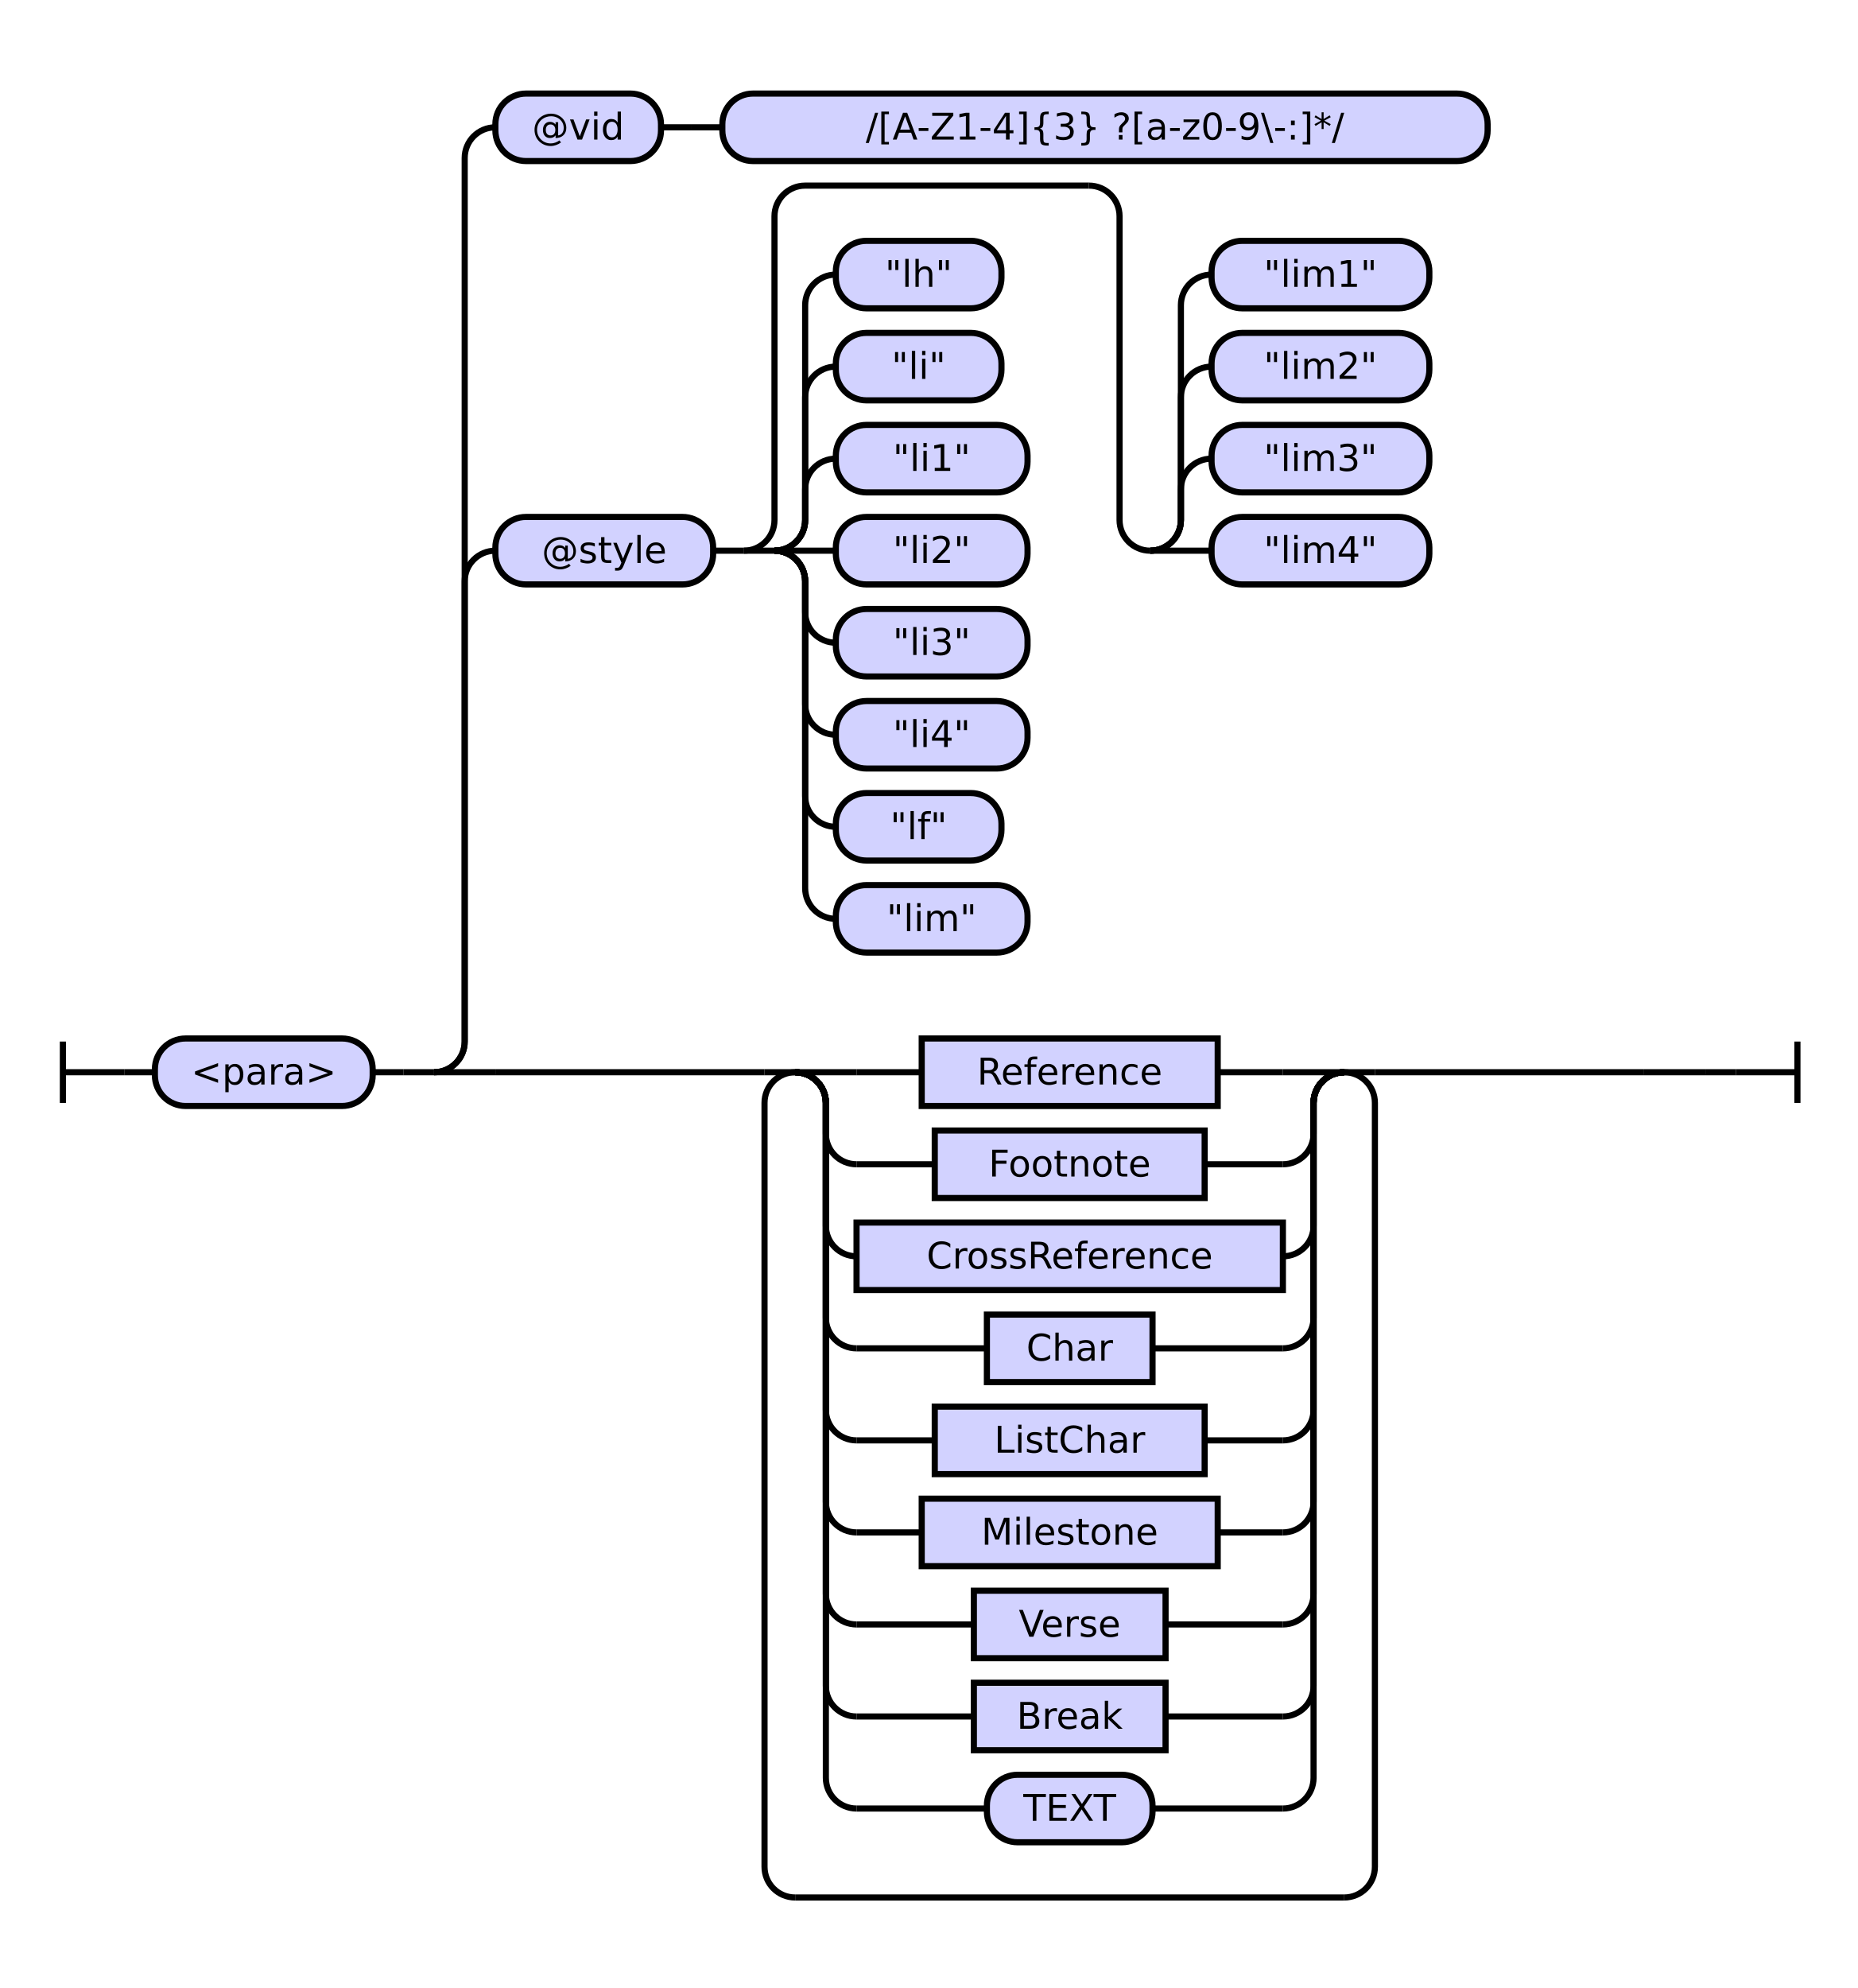
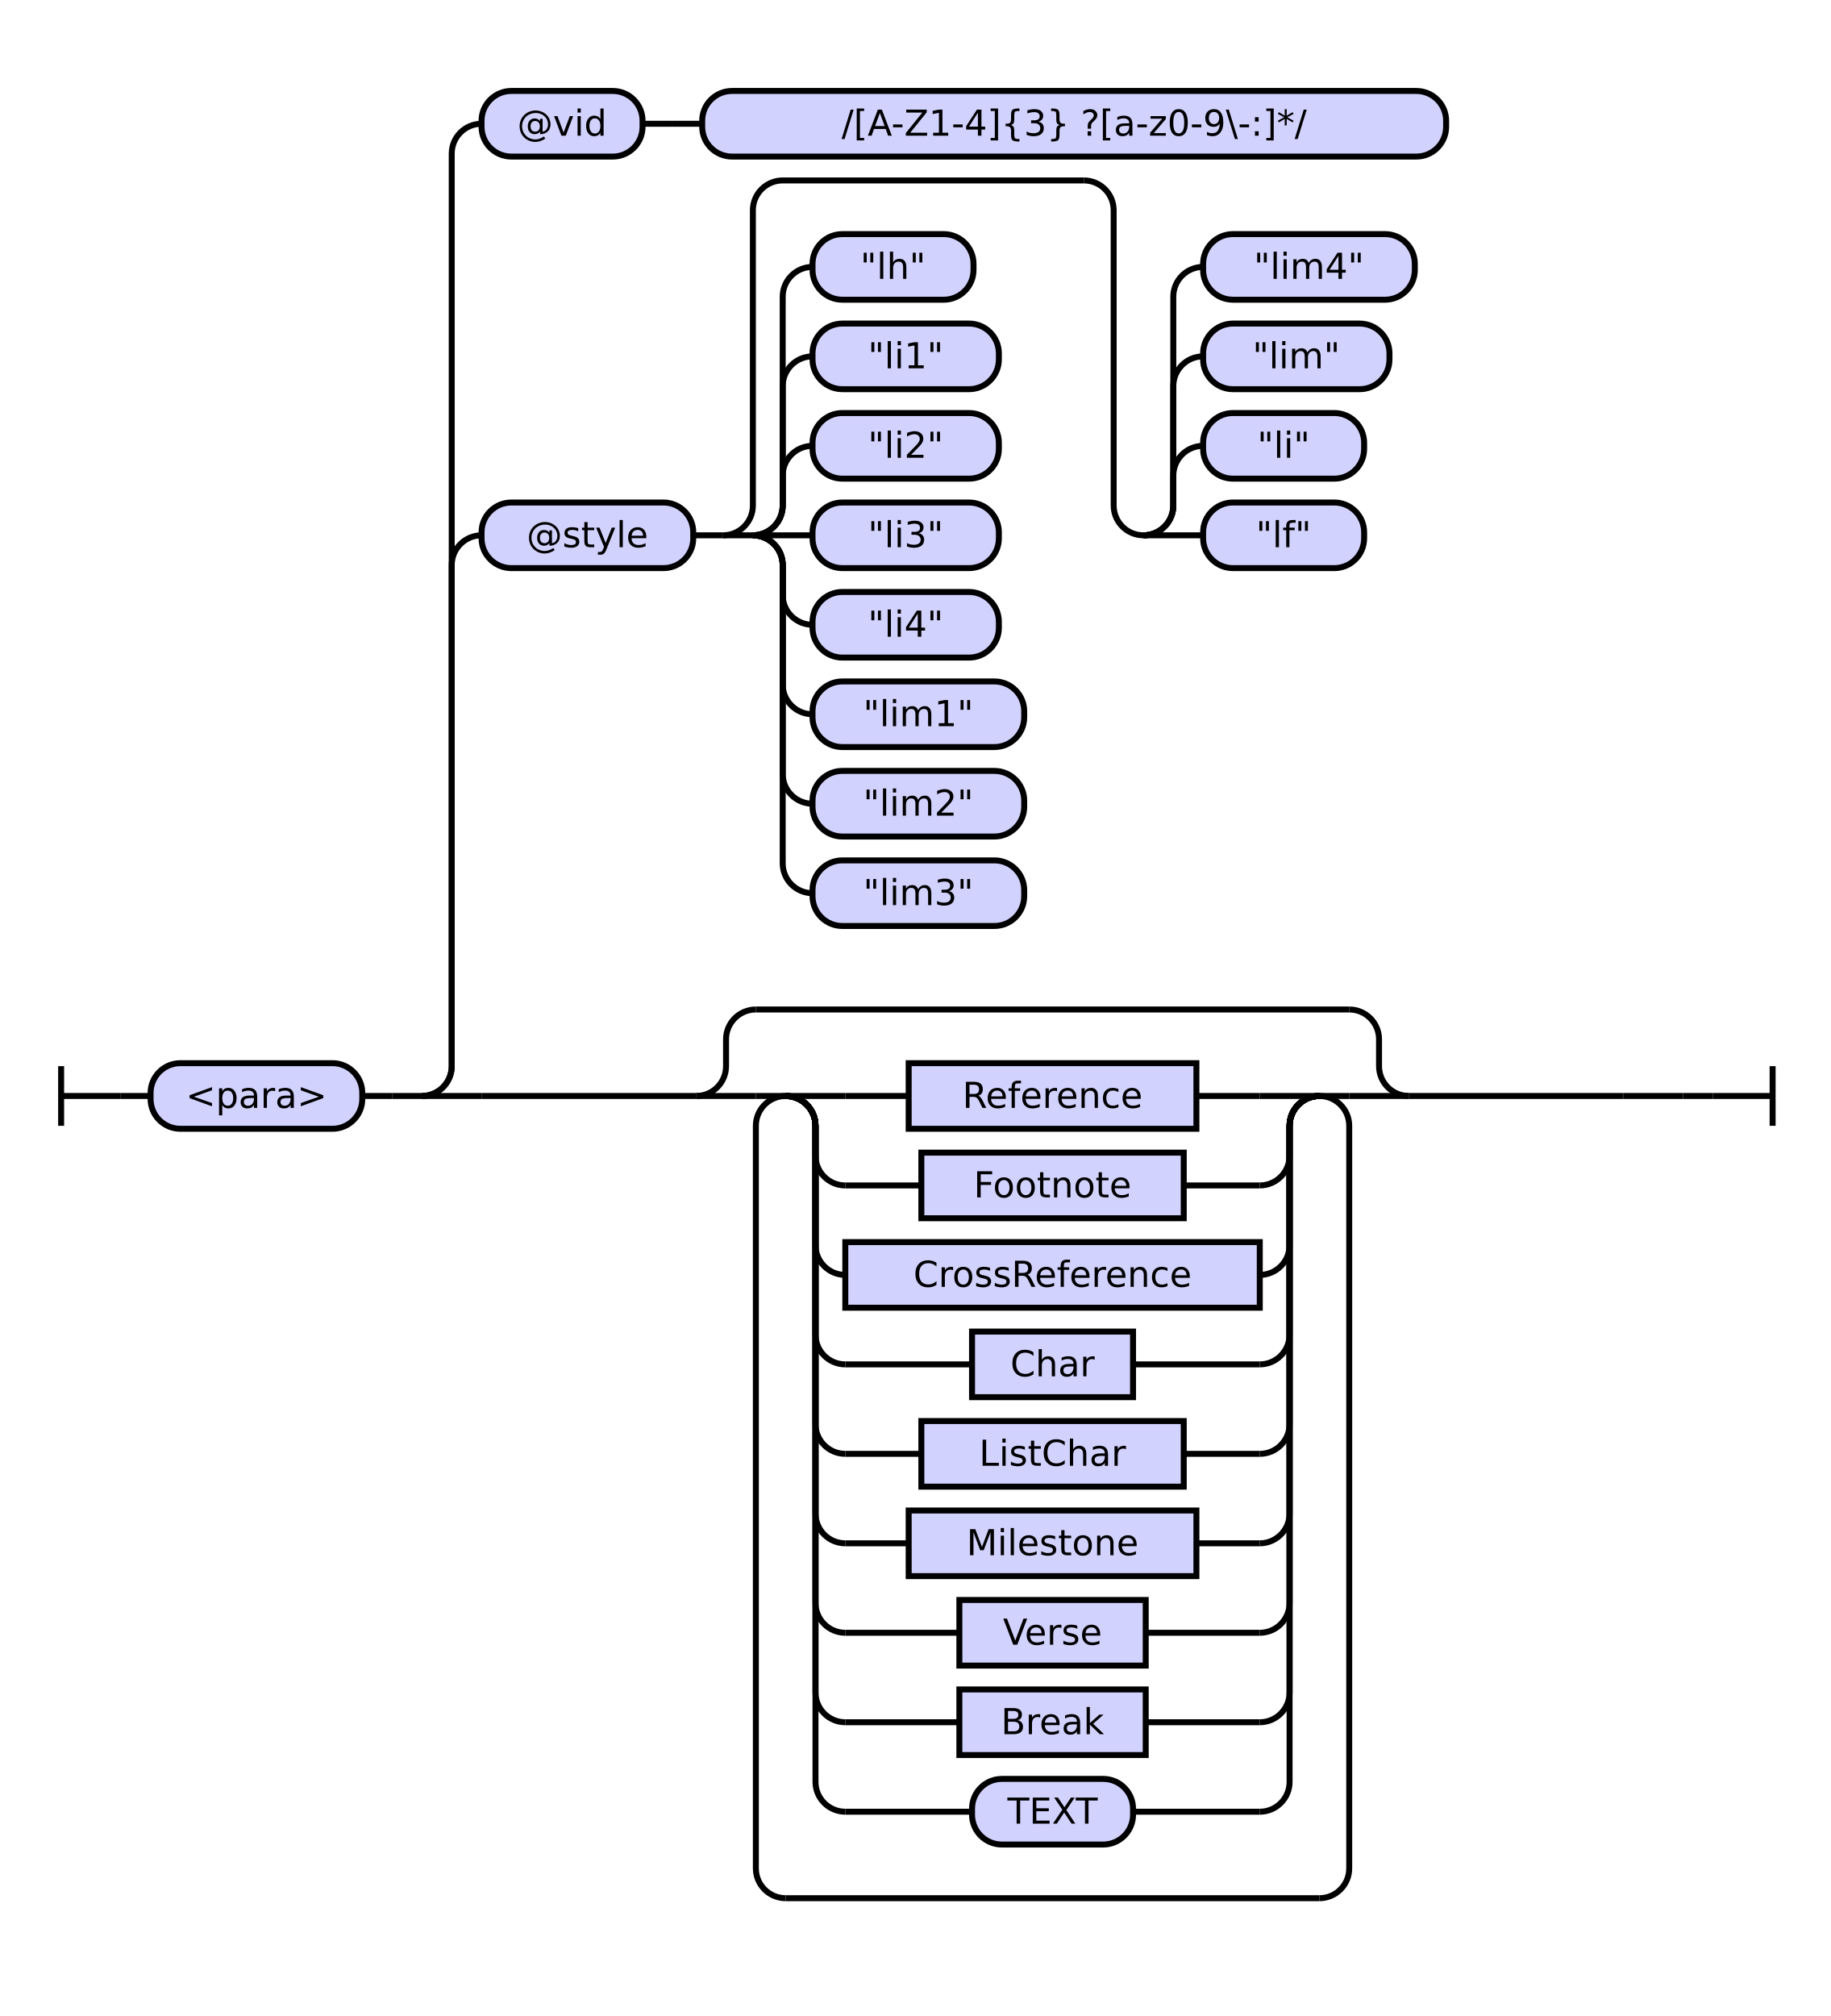
- <svg xmlns="http://www.w3.org/2000/svg" class="railroad-diagram" height="648" viewBox="0 0 605.5 648" width="605.5">
+ <svg xmlns="http://www.w3.org/2000/svg" class="railroad-diagram" height="676" viewBox="0 0 614.0 676" width="614.0">
  <g transform="translate(.5 .5)">
    <style>/*  */

    svg.railroad-diagram {
        background-color:hsl(30,20%,95%);
    }
    svg.railroad-diagram path {
        stroke-width: 2;
        stroke: black;
        fill: none;
    }
    svg.railroad-diagram text {
        font-size: 12px;
        text-anchor: middle;
        font-family: DejaVu Sans;
    }
    svg.railroad-diagram text.label {
        text-anchor:start;
    }
    svg.railroad-diagram text.comment {
        font-family: DejaVu Sans;
        font-size: 14px;
    }
    svg.railroad-diagram rect{
        stroke-width: 2;
        stroke:black;
        fill: rgb(210, 210, 255);
    }
    svg.railroad-diagram rect.group-box {
        stroke: gray;
        stroke-dasharray: 10 5;
        fill: none;
    }
    .terminal {
        font-family: DejaVu Sans;
    }

/*  */
</style>
    <g>
-       <path d="M 20 339 v 20 m 0 -10 h 20" />
+       <path d="M 20 357 v 20 m 0 -10 h 20" />
    </g>
-     <path d="M 40 349 h 10" />
+     <path d="M 40 367 h 10" />
    <g>
-       <path d="M 50 349 h 0.0" />
-       <path d="M 555.5 349 h 0.0" />
+       <path d="M 50 367 h 0.0" />
+       <path d="M 564.0 367 h 0.0" />
      <g>
-         <path d="M 50.0 349 h 0.0" />
-         <path d="M 555.5 349 h 0.0" />
+         <path d="M 50.0 367 h 0.0" />
+         <path d="M 564.0 367 h 0.0" />
        <g class="terminal ">
-           <path d="M 50.0 349 h 0.0" />
-           <path d="M 121.0 349 h 0.0" />
-           <rect height="22" rx="10" ry="10" width="71.0" x="50.0" y="338" />
-           <text x="85.5" y="353">&lt;para&gt;</text>
+           <path d="M 50.0 367 h 0.0" />
+           <path d="M 121.0 367 h 0.0" />
+           <rect height="22" rx="10" ry="10" width="71.0" x="50.0" y="356" />
+           <text x="85.5" y="371">&lt;para&gt;</text>
        </g>
-         <path d="M 121.0 349 h 10" />
-         <path d="M 131.0 349 h 10" />
+         <path d="M 121.0 367 h 10" />
+         <path d="M 131.0 367 h 10" />
        <g>
-           <path d="M 141.0 349 h 0.0" />
-           <path d="M 555.5 349 h 0.0" />
-           <path d="M 141.0 349 a 10 10 0 0 0 10 -10 v -150 a 10 10 0 0 1 10 -10" />
+           <path d="M 141.0 367 h 0.0" />
+           <path d="M 564.0 367 h 0.0" />
+           <path d="M 141.0 367 a 10 10 0 0 0 10 -10 v -168 a 10 10 0 0 1 10 -10" />
          <g>
            <path d="M 161.0 179 h 0.0" />
-             <path d="M 535.5 179 h 0.0" />
+             <path d="M 544.0 179 h 0.0" />
            <g class="terminal ">
              <path d="M 161.0 179 h 0.0" />
              <path d="M 232.0 179 h 0.0" />
              <rect height="22" rx="10" ry="10" width="71.0" x="161.0" y="168" />
              <text x="196.5" y="183">@style</text>
            </g>
            <path d="M 232.0 179 h 10" />
            <g>
              <path d="M 242.0 179 h 0.0" />
-               <path d="M 535.5 179 h 0.0" />
-               <path d="M 242.0 179 a 10 10 0 0 0 10 -10 v -99 a 10 10 0 0 1 10 -10 h 92.5" />
+               <path d="M 544.0 179 h 0.0" />
+               <path d="M 242.0 179 a 10 10 0 0 0 10 -10 v -99 a 10 10 0 0 1 10 -10 h 101.0" />
              <path d="M 242.0 179 h 10" />
              <g>
                <path d="M 252.0 179 h 0.0" />
                <path d="M 252.0 179 a 10 10 0 0 0 10 -10 v -10 a 10 10 0 0 1 10 -10" />
                <g class="terminal ">
                  <path d="M 272.0 149 h 0.0" />
                  <path d="M 334.5 149 h 0.0" />
                  <rect height="22" rx="10" ry="10" width="62.5" x="272.0" y="138" />
-                   <text x="303.25" y="153">"li1"</text>
+                   <text x="303.25" y="153">"li2"</text>
                </g>
                <path d="M 252.0 179 a 10 10 0 0 0 10 -10 v -40 a 10 10 0 0 1 10 -10" />
                <g class="terminal ">
                  <path d="M 272.0 119 h 0.0" />
-                   <path d="M 326.0 119 h 0.0" />
-                   <rect height="22" rx="10" ry="10" width="54.0" x="272.0" y="108" />
-                   <text x="299.0" y="123">"li"</text>
+                   <path d="M 334.5 119 h 0.0" />
+                   <rect height="22" rx="10" ry="10" width="62.5" x="272.0" y="108" />
+                   <text x="303.25" y="123">"li1"</text>
                </g>
                <path d="M 252.0 179 a 10 10 0 0 0 10 -10 v -70 a 10 10 0 0 1 10 -10" />
                <g class="terminal ">
                  <path d="M 272.0 89 h 0.0" />
                  <path d="M 326.0 89 h 0.0" />
                  <rect height="22" rx="10" ry="10" width="54.0" x="272.0" y="78" />
                  <text x="299.0" y="93">"lh"</text>
                </g>
                <path d="M 252.0 179 h 20" />
                <g class="terminal ">
                  <path d="M 272.0 179 h 0.0" />
                  <path d="M 334.5 179 h 0.0" />
                  <rect height="22" rx="10" ry="10" width="62.5" x="272.0" y="168" />
-                   <text x="303.25" y="183">"li2"</text>
+                   <text x="303.25" y="183">"li3"</text>
                </g>
                <path d="M 252.0 179 a 10 10 0 0 1 10 10 v 10 a 10 10 0 0 0 10 10" />
                <g class="terminal ">
                  <path d="M 272.0 209 h 0.0" />
                  <path d="M 334.5 209 h 0.0" />
                  <rect height="22" rx="10" ry="10" width="62.5" x="272.0" y="198" />
-                   <text x="303.25" y="213">"li3"</text>
+                   <text x="303.25" y="213">"li4"</text>
                </g>
                <path d="M 252.0 179 a 10 10 0 0 1 10 10 v 40 a 10 10 0 0 0 10 10" />
                <g class="terminal ">
                  <path d="M 272.0 239 h 0.0" />
-                   <path d="M 334.5 239 h 0.0" />
-                   <rect height="22" rx="10" ry="10" width="62.5" x="272.0" y="228" />
-                   <text x="303.25" y="243">"li4"</text>
+                   <path d="M 343.0 239 h 0.0" />
+                   <rect height="22" rx="10" ry="10" width="71.0" x="272.0" y="228" />
+                   <text x="307.5" y="243">"lim1"</text>
                </g>
                <path d="M 252.0 179 a 10 10 0 0 1 10 10 v 70 a 10 10 0 0 0 10 10" />
                <g class="terminal ">
                  <path d="M 272.0 269 h 0.0" />
-                   <path d="M 326.0 269 h 0.0" />
-                   <rect height="22" rx="10" ry="10" width="54.0" x="272.0" y="258" />
-                   <text x="299.0" y="273">"lf"</text>
+                   <path d="M 343.0 269 h 0.0" />
+                   <rect height="22" rx="10" ry="10" width="71.0" x="272.0" y="258" />
+                   <text x="307.5" y="273">"lim2"</text>
                </g>
                <path d="M 252.0 179 a 10 10 0 0 1 10 10 v 100 a 10 10 0 0 0 10 10" />
                <g class="terminal ">
                  <path d="M 272.0 299 h 0.0" />
-                   <path d="M 334.5 299 h 0.0" />
-                   <rect height="22" rx="10" ry="10" width="62.5" x="272.0" y="288" />
-                   <text x="303.25" y="303">"lim"</text>
-                 </g>
-               </g>
-               <path d="M 354.5 60 a 10 10 0 0 1 10 10 v 99 a 10 10 0 0 0 10 10" />
-               <g>
-                 <path d="M 374.5 179 h 0.0" />
-                 <path d="M 374.5 179 a 10 10 0 0 0 10 -10 v -10 a 10 10 0 0 1 10 -10" />
-                 <g class="terminal ">
-                   <path d="M 394.5 149 h 0.0" />
-                   <path d="M 465.5 149 h 0.0" />
-                   <rect height="22" rx="10" ry="10" width="71.0" x="394.5" y="138" />
-                   <text x="430.0" y="153">"lim3"</text>
-                 </g>
-                 <path d="M 374.5 179 a 10 10 0 0 0 10 -10 v -40 a 10 10 0 0 1 10 -10" />
-                 <g class="terminal ">
-                   <path d="M 394.5 119 h 0.0" />
+                   <path d="M 343.0 299 h 0.0" />
+                   <rect height="22" rx="10" ry="10" width="71.0" x="272.0" y="288" />
+                   <text x="307.5" y="303">"lim3"</text>
+                 </g>
+               </g>
+               <path d="M 363.0 60 a 10 10 0 0 1 10 10 v 99 a 10 10 0 0 0 10 10" />
+               <g>
+                 <path d="M 383.0 179 h 0.0" />
+                 <path d="M 383.0 179 a 10 10 0 0 0 10 -10 v -10 a 10 10 0 0 1 10 -10" />
+                 <g class="terminal ">
+                   <path d="M 403.0 149 h 0.0" />
+                   <path d="M 457.0 149 h 0.0" />
+                   <rect height="22" rx="10" ry="10" width="54.0" x="403.0" y="138" />
+                   <text x="430.0" y="153">"li"</text>
+                 </g>
+                 <path d="M 383.0 179 a 10 10 0 0 0 10 -10 v -40 a 10 10 0 0 1 10 -10" />
+                 <g class="terminal ">
+                   <path d="M 403.0 119 h 0.0" />
                  <path d="M 465.5 119 h 0.0" />
-                   <rect height="22" rx="10" ry="10" width="71.0" x="394.5" y="108" />
-                   <text x="430.0" y="123">"lim2"</text>
-                 </g>
-                 <path d="M 374.5 179 a 10 10 0 0 0 10 -10 v -70 a 10 10 0 0 1 10 -10" />
-                 <g class="terminal ">
-                   <path d="M 394.5 89 h 0.0" />
-                   <path d="M 465.5 89 h 0.0" />
-                   <rect height="22" rx="10" ry="10" width="71.0" x="394.5" y="78" />
-                   <text x="430.0" y="93">"lim1"</text>
-                 </g>
-                 <path d="M 374.5 179 h 20" />
-                 <g class="terminal ">
-                   <path d="M 394.5 179 h 0.0" />
-                   <path d="M 465.5 179 h 0.0" />
-                   <rect height="22" rx="10" ry="10" width="71.0" x="394.5" y="168" />
-                   <text x="430.0" y="183">"lim4"</text>
+                   <rect height="22" rx="10" ry="10" width="62.5" x="403.0" y="108" />
+                   <text x="434.25" y="123">"lim"</text>
+                 </g>
+                 <path d="M 383.0 179 a 10 10 0 0 0 10 -10 v -70 a 10 10 0 0 1 10 -10" />
+                 <g class="terminal ">
+                   <path d="M 403.0 89 h 0.0" />
+                   <path d="M 474.0 89 h 0.0" />
+                   <rect height="22" rx="10" ry="10" width="71.0" x="403.0" y="78" />
+                   <text x="438.5" y="93">"lim4"</text>
+                 </g>
+                 <path d="M 383.0 179 h 20" />
+                 <g class="terminal ">
+                   <path d="M 403.0 179 h 0.0" />
+                   <path d="M 457.0 179 h 0.0" />
+                   <rect height="22" rx="10" ry="10" width="54.0" x="403.0" y="168" />
+                   <text x="430.0" y="183">"lf"</text>
                </g>
              </g>
            </g>
          </g>
-           <path d="M 141.0 349 a 10 10 0 0 0 10 -10 v -288 a 10 10 0 0 1 10 -10" />
+           <path d="M 141.0 367 a 10 10 0 0 0 10 -10 v -306 a 10 10 0 0 1 10 -10" />
          <g>
            <path d="M 161.0 41 h 0.0" />
            <path d="M 484.5 41 h 0.0" />
            <g class="terminal ">
              <path d="M 161.0 41 h 0.0" />
              <path d="M 215.0 41 h 0.0" />
              <rect height="22" rx="10" ry="10" width="54.0" x="161.0" y="30" />
              <text x="188.0" y="45">@vid</text>
            </g>
            <path d="M 215.0 41 h 10" />
            <path d="M 225.0 41 h 10" />
            <g class="terminal ">
              <path d="M 235.0 41 h 0.0" />
              <path d="M 484.5 41 h 0.0" />
              <rect height="22" rx="10" ry="10" width="249.5" x="235.0" y="30" />
              <text x="359.75" y="45">/[A-Z1-4]{3} ?[a-z0-9\-:]*/</text>
            </g>
          </g>
-           <path d="M 141.0 349 h 20" />
+           <path d="M 141.0 367 h 20" />
          <g>
-             <path d="M 161.0 349 h 87.75" />
-             <path d="M 447.75 349 h 87.75" />
-             <path d="M 248.75 349 h 10" />
+             <path d="M 161.0 367 h 72.0" />
+             <path d="M 472.0 367 h 72.0" />
+             <path d="M 233.0 367 a 10 10 0 0 0 10 -10 v -9 a 10 10 0 0 1 10 -10" />
            <g>
-               <path d="M 258.75 349 h 0.0" />
-               <path d="M 437.75 349 h 0.0" />
-               <path d="M 258.75 349 h 20" />
-               <g class="non-terminal ">
-                 <path d="M 278.75 349 h 21.25" />
-                 <path d="M 396.5 349 h 21.25" />
-                 <rect height="22" width="96.5" x="300.0" y="338" />
-                 <text x="348.25" y="353">Reference</text>
-               </g>
-               <path d="M 417.75 349 h 20" />
-               <path d="M 258.75 349 a 10 10 0 0 1 10 10 v 10 a 10 10 0 0 0 10 10" />
-               <g class="non-terminal ">
-                 <path d="M 278.75 379 h 25.5" />
-                 <path d="M 392.25 379 h 25.5" />
-                 <rect height="22" width="88.0" x="304.25" y="368" />
-                 <text x="348.25" y="383">Footnote</text>
-               </g>
-               <path d="M 417.75 379 a 10 10 0 0 0 10 -10 v -10 a 10 10 0 0 1 10 -10" />
-               <path d="M 258.75 349 a 10 10 0 0 1 10 10 v 40 a 10 10 0 0 0 10 10" />
-               <g class="non-terminal ">
-                 <path d="M 278.75 409 h 0.0" />
-                 <path d="M 417.75 409 h 0.0" />
-                 <rect height="22" width="139.0" x="278.75" y="398" />
-                 <text x="348.25" y="413">CrossReference</text>
-               </g>
-               <path d="M 417.75 409 a 10 10 0 0 0 10 -10 v -40 a 10 10 0 0 1 10 -10" />
-               <path d="M 258.75 349 a 10 10 0 0 1 10 10 v 70 a 10 10 0 0 0 10 10" />
-               <g class="non-terminal ">
-                 <path d="M 278.75 439 h 42.5" />
-                 <path d="M 375.25 439 h 42.5" />
-                 <rect height="22" width="54.0" x="321.25" y="428" />
-                 <text x="348.25" y="443">Char</text>
-               </g>
-               <path d="M 417.75 439 a 10 10 0 0 0 10 -10 v -70 a 10 10 0 0 1 10 -10" />
-               <path d="M 258.75 349 a 10 10 0 0 1 10 10 v 100 a 10 10 0 0 0 10 10" />
-               <g class="non-terminal ">
-                 <path d="M 278.75 469 h 25.5" />
-                 <path d="M 392.25 469 h 25.5" />
-                 <rect height="22" width="88.0" x="304.25" y="458" />
-                 <text x="348.25" y="473">ListChar</text>
-               </g>
-               <path d="M 417.75 469 a 10 10 0 0 0 10 -10 v -100 a 10 10 0 0 1 10 -10" />
-               <path d="M 258.75 349 a 10 10 0 0 1 10 10 v 130 a 10 10 0 0 0 10 10" />
-               <g class="non-terminal ">
-                 <path d="M 278.75 499 h 21.25" />
-                 <path d="M 396.5 499 h 21.25" />
-                 <rect height="22" width="96.5" x="300.0" y="488" />
-                 <text x="348.25" y="503">Milestone</text>
-               </g>
-               <path d="M 417.75 499 a 10 10 0 0 0 10 -10 v -130 a 10 10 0 0 1 10 -10" />
-               <path d="M 258.75 349 a 10 10 0 0 1 10 10 v 160 a 10 10 0 0 0 10 10" />
-               <g class="non-terminal ">
-                 <path d="M 278.75 529 h 38.25" />
-                 <path d="M 379.5 529 h 38.25" />
-                 <rect height="22" width="62.5" x="317.0" y="518" />
-                 <text x="348.25" y="533">Verse</text>
-               </g>
-               <path d="M 417.75 529 a 10 10 0 0 0 10 -10 v -160 a 10 10 0 0 1 10 -10" />
-               <path d="M 258.75 349 a 10 10 0 0 1 10 10 v 190 a 10 10 0 0 0 10 10" />
-               <g class="non-terminal ">
-                 <path d="M 278.75 559 h 38.25" />
-                 <path d="M 379.5 559 h 38.25" />
-                 <rect height="22" width="62.5" x="317.0" y="548" />
-                 <text x="348.25" y="563">Break</text>
-               </g>
-               <path d="M 417.75 559 a 10 10 0 0 0 10 -10 v -190 a 10 10 0 0 1 10 -10" />
-               <path d="M 258.75 349 a 10 10 0 0 1 10 10 v 220 a 10 10 0 0 0 10 10" />
-               <g class="terminal ">
-                 <path d="M 278.75 589 h 42.5" />
-                 <path d="M 375.25 589 h 42.5" />
-                 <rect height="22" rx="10" ry="10" width="54.0" x="321.25" y="578" />
-                 <text x="348.25" y="593">TEXT</text>
-               </g>
-               <path d="M 417.75 589 a 10 10 0 0 0 10 -10 v -220 a 10 10 0 0 1 10 -10" />
-             </g>
-             <path d="M 437.75 349 h 10" />
-             <path d="M 258.75 349 a 10 10 0 0 0 -10 10 v 249 a 10 10 0 0 0 10 10" />
+               <path d="M 253.0 338 h 199.0" />
+             </g>
+             <path d="M 452.0 338 a 10 10 0 0 1 10 10 v 9 a 10 10 0 0 0 10 10" />
+             <path d="M 233.0 367 h 20" />
            <g>
-               <path d="M 258.75 618 h 179.0" />
-             </g>
-             <path d="M 437.75 618 a 10 10 0 0 0 10 -10 v -249 a 10 10 0 0 0 -10 -10" />
+               <path d="M 253.0 367 h 0.0" />
+               <path d="M 452.0 367 h 0.0" />
+               <path d="M 253.0 367 h 10" />
+               <g>
+                 <path d="M 263.0 367 h 0.0" />
+                 <path d="M 442.0 367 h 0.0" />
+                 <path d="M 263.0 367 h 20" />
+                 <g class="non-terminal ">
+                   <path d="M 283.0 367 h 21.25" />
+                   <path d="M 400.75 367 h 21.25" />
+                   <rect height="22" width="96.5" x="304.25" y="356" />
+                   <text x="352.5" y="371">Reference</text>
+                 </g>
+                 <path d="M 422.0 367 h 20" />
+                 <path d="M 263.0 367 a 10 10 0 0 1 10 10 v 10 a 10 10 0 0 0 10 10" />
+                 <g class="non-terminal ">
+                   <path d="M 283.0 397 h 25.5" />
+                   <path d="M 396.5 397 h 25.5" />
+                   <rect height="22" width="88.0" x="308.5" y="386" />
+                   <text x="352.5" y="401">Footnote</text>
+                 </g>
+                 <path d="M 422.0 397 a 10 10 0 0 0 10 -10 v -10 a 10 10 0 0 1 10 -10" />
+                 <path d="M 263.0 367 a 10 10 0 0 1 10 10 v 40 a 10 10 0 0 0 10 10" />
+                 <g class="non-terminal ">
+                   <path d="M 283.0 427 h 0.0" />
+                   <path d="M 422.0 427 h 0.0" />
+                   <rect height="22" width="139.0" x="283.0" y="416" />
+                   <text x="352.5" y="431">CrossReference</text>
+                 </g>
+                 <path d="M 422.0 427 a 10 10 0 0 0 10 -10 v -40 a 10 10 0 0 1 10 -10" />
+                 <path d="M 263.0 367 a 10 10 0 0 1 10 10 v 70 a 10 10 0 0 0 10 10" />
+                 <g class="non-terminal ">
+                   <path d="M 283.0 457 h 42.5" />
+                   <path d="M 379.5 457 h 42.5" />
+                   <rect height="22" width="54.0" x="325.5" y="446" />
+                   <text x="352.5" y="461">Char</text>
+                 </g>
+                 <path d="M 422.0 457 a 10 10 0 0 0 10 -10 v -70 a 10 10 0 0 1 10 -10" />
+                 <path d="M 263.0 367 a 10 10 0 0 1 10 10 v 100 a 10 10 0 0 0 10 10" />
+                 <g class="non-terminal ">
+                   <path d="M 283.0 487 h 25.5" />
+                   <path d="M 396.5 487 h 25.5" />
+                   <rect height="22" width="88.0" x="308.5" y="476" />
+                   <text x="352.5" y="491">ListChar</text>
+                 </g>
+                 <path d="M 422.0 487 a 10 10 0 0 0 10 -10 v -100 a 10 10 0 0 1 10 -10" />
+                 <path d="M 263.0 367 a 10 10 0 0 1 10 10 v 130 a 10 10 0 0 0 10 10" />
+                 <g class="non-terminal ">
+                   <path d="M 283.0 517 h 21.25" />
+                   <path d="M 400.75 517 h 21.25" />
+                   <rect height="22" width="96.5" x="304.25" y="506" />
+                   <text x="352.5" y="521">Milestone</text>
+                 </g>
+                 <path d="M 422.0 517 a 10 10 0 0 0 10 -10 v -130 a 10 10 0 0 1 10 -10" />
+                 <path d="M 263.0 367 a 10 10 0 0 1 10 10 v 160 a 10 10 0 0 0 10 10" />
+                 <g class="non-terminal ">
+                   <path d="M 283.0 547 h 38.25" />
+                   <path d="M 383.75 547 h 38.25" />
+                   <rect height="22" width="62.5" x="321.25" y="536" />
+                   <text x="352.5" y="551">Verse</text>
+                 </g>
+                 <path d="M 422.0 547 a 10 10 0 0 0 10 -10 v -160 a 10 10 0 0 1 10 -10" />
+                 <path d="M 263.0 367 a 10 10 0 0 1 10 10 v 190 a 10 10 0 0 0 10 10" />
+                 <g class="non-terminal ">
+                   <path d="M 283.0 577 h 38.25" />
+                   <path d="M 383.75 577 h 38.25" />
+                   <rect height="22" width="62.5" x="321.25" y="566" />
+                   <text x="352.5" y="581">Break</text>
+                 </g>
+                 <path d="M 422.0 577 a 10 10 0 0 0 10 -10 v -190 a 10 10 0 0 1 10 -10" />
+                 <path d="M 263.0 367 a 10 10 0 0 1 10 10 v 220 a 10 10 0 0 0 10 10" />
+                 <g class="terminal ">
+                   <path d="M 283.0 607 h 42.5" />
+                   <path d="M 379.5 607 h 42.5" />
+                   <rect height="22" rx="10" ry="10" width="54.0" x="325.5" y="596" />
+                   <text x="352.5" y="611">TEXT</text>
+                 </g>
+                 <path d="M 422.0 607 a 10 10 0 0 0 10 -10 v -220 a 10 10 0 0 1 10 -10" />
+               </g>
+               <path d="M 442.0 367 h 10" />
+               <path d="M 263.0 367 a 10 10 0 0 0 -10 10 v 249 a 10 10 0 0 0 10 10" />
+               <g>
+                 <path d="M 263.0 636 h 179.0" />
+               </g>
+               <path d="M 442.0 636 a 10 10 0 0 0 10 -10 v -249 a 10 10 0 0 0 -10 -10" />
+             </g>
+             <path d="M 452.0 367 h 20" />
          </g>
-           <path d="M 535.5 349 h 20" />
+           <path d="M 544.0 367 h 20" />
        </g>
      </g>
    </g>
-     <path d="M 555.5 349 h 10" />
-     <path d="M 565.5 349 h 20 m 0 -10 v 20" />
+     <path d="M 564.0 367 h 10" />
+     <path d="M 574.0 367 h 20 m 0 -10 v 20" />
  </g>
</svg>
